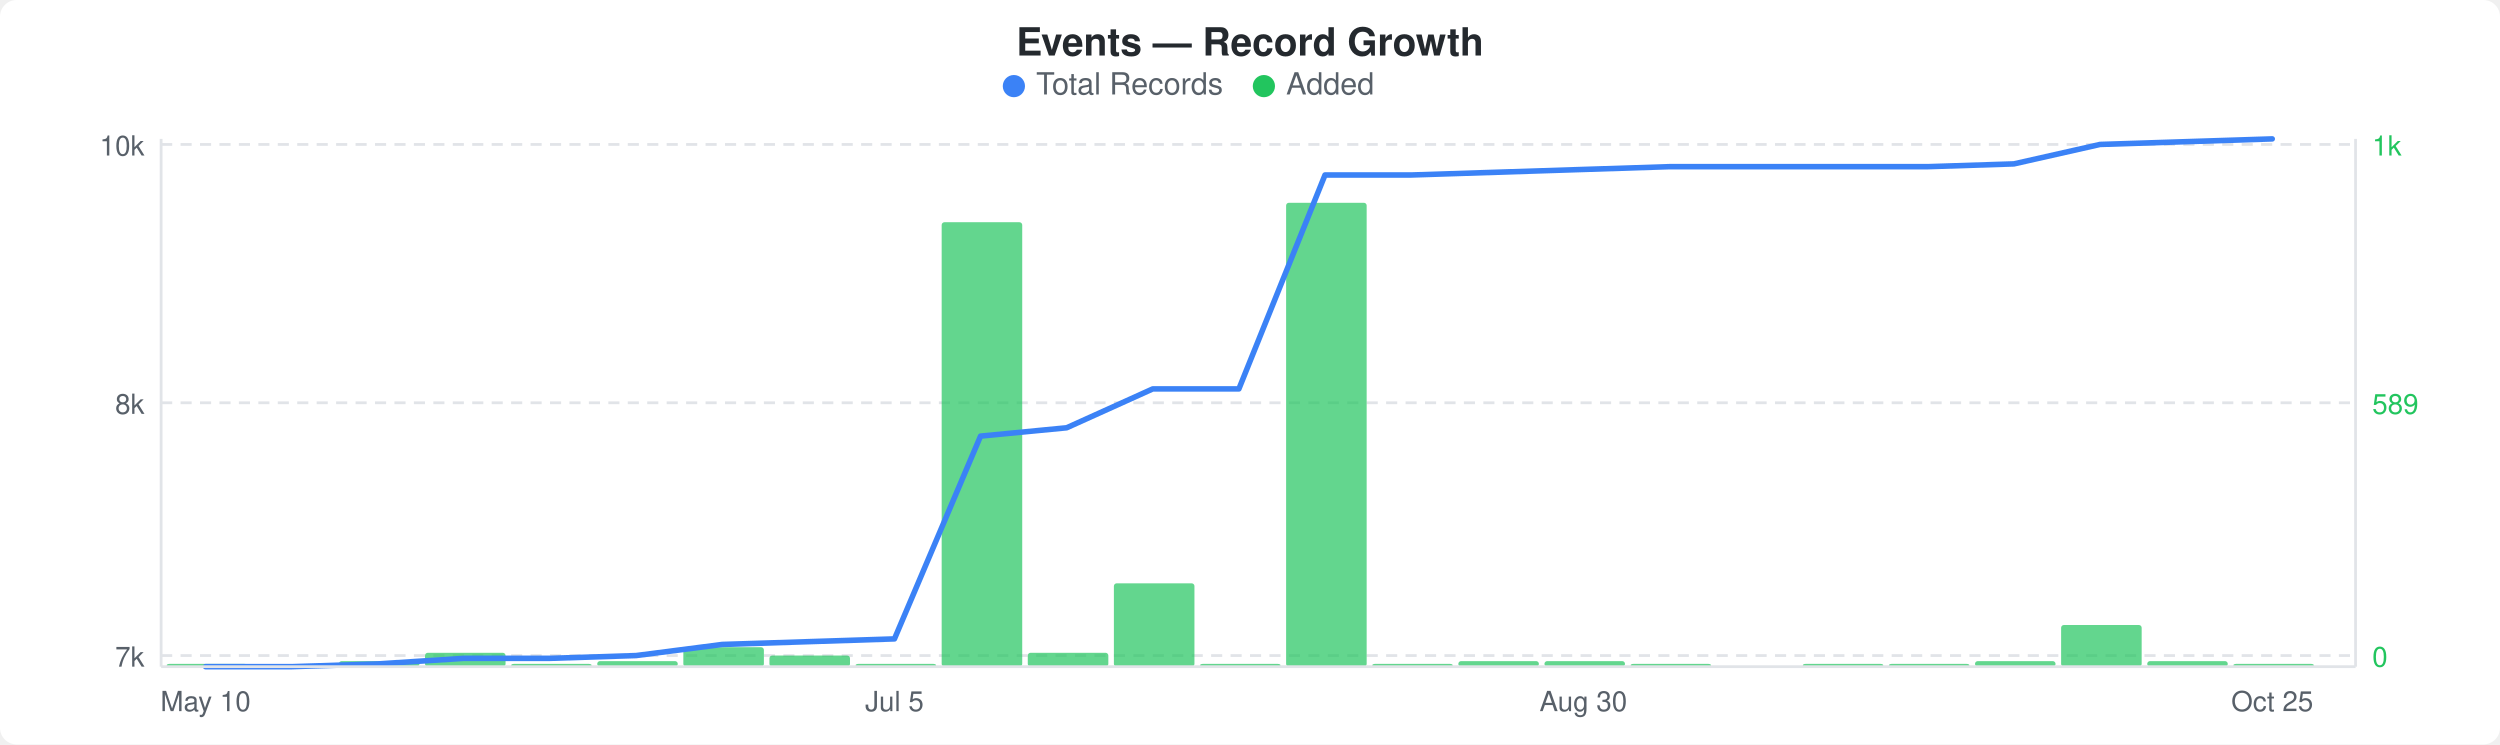
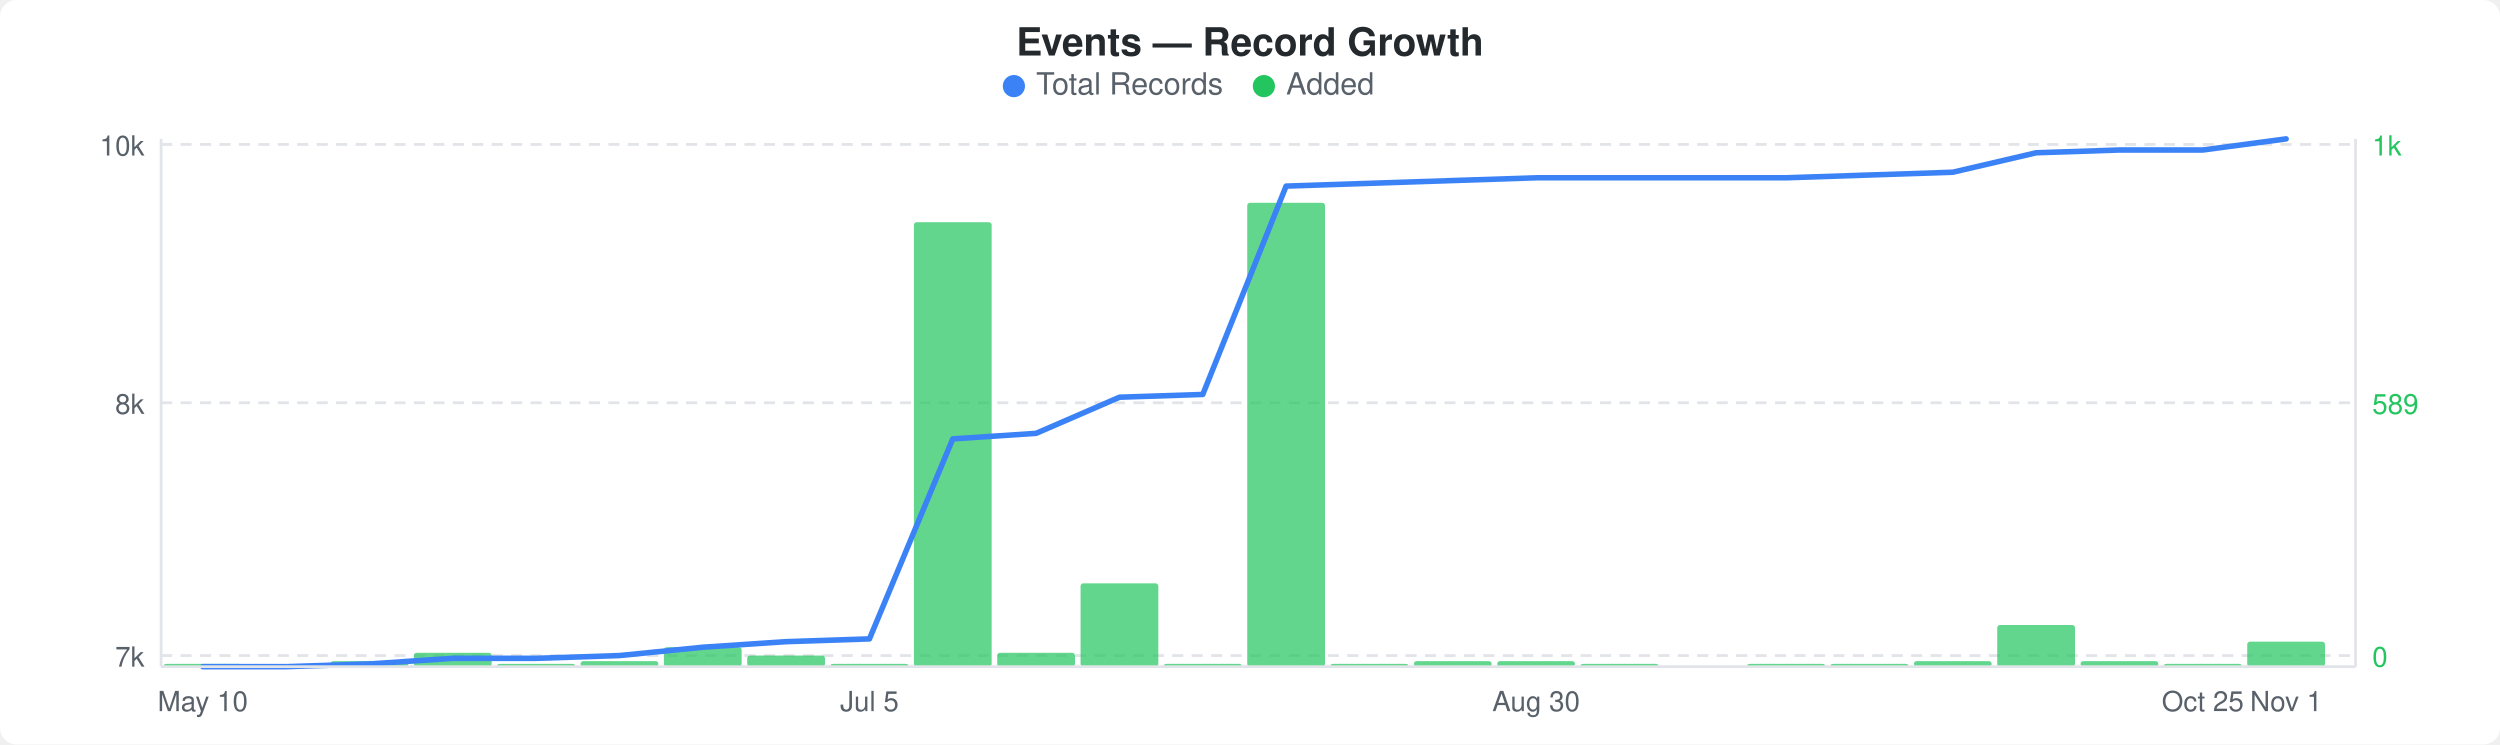
<svg xmlns="http://www.w3.org/2000/svg" width="900" height="268" viewBox="0 0 900 268">
  <rect width="900" height="268" fill="#ffffff" rx="6" ry="6" />
  <text x="450" y="20" text-anchor="middle" font-family="-apple-system, BlinkMacSystemFont, &quot;Segoe UI&quot;, Helvetica, Arial, sans-serif" font-size="14" font-weight="600" fill="#24292e">Events — Record Growth</text>
  <circle cx="365" cy="31" r="4" fill="#3b82f6" />
  <text x="373" y="34" font-family="-apple-system, BlinkMacSystemFont, &quot;Segoe UI&quot;, Helvetica, Arial, sans-serif" font-size="11" fill="#586069">Total Records</text>
  <circle cx="455" cy="31" r="4" fill="#22c55e" />
  <text x="463" y="34" font-family="-apple-system, BlinkMacSystemFont, &quot;Segoe UI&quot;, Helvetica, Arial, sans-serif" font-size="11" fill="#586069">Added</text>
  <line x1="58" y1="52" x2="848" y2="52" stroke="#e1e4e8" stroke-width="1" stroke-dasharray="4,3" />
  <line x1="58" y1="145" x2="848" y2="145" stroke="#e1e4e8" stroke-width="1" stroke-dasharray="4,3" />
  <line x1="58" y1="236" x2="848" y2="236" stroke="#e1e4e8" stroke-width="1" stroke-dasharray="4,3" />
-   <rect x="60" y="239" width="29" height="1" rx="1" fill="#22c55eb3" />
-   <rect x="122" y="238" width="29" height="2" rx="1" fill="#22c55eb3" />
-   <rect x="153" y="235" width="29" height="5" rx="1" fill="#22c55eb3" />
-   <rect x="184" y="239" width="29" height="1" rx="1" fill="#22c55eb3" />
-   <rect x="215" y="238" width="29" height="2" rx="1" fill="#22c55eb3" />
-   <rect x="246" y="233" width="29" height="7" rx="1" fill="#22c55eb3" />
-   <rect x="277" y="236" width="29" height="4" rx="1" fill="#22c55eb3" />
-   <rect x="308" y="239" width="29" height="1" rx="1" fill="#22c55eb3" />
-   <rect x="339" y="80" width="29" height="160" rx="1" fill="#22c55eb3" />
-   <rect x="370" y="235" width="29" height="5" rx="1" fill="#22c55eb3" />
-   <rect x="401" y="210" width="29" height="30" rx="1" fill="#22c55eb3" />
-   <rect x="432" y="239" width="29" height="1" rx="1" fill="#22c55eb3" />
-   <rect x="463" y="73" width="29" height="167" rx="1" fill="#22c55eb3" />
-   <rect x="494" y="239" width="29" height="1" rx="1" fill="#22c55eb3" />
-   <rect x="525" y="238" width="29" height="2" rx="1" fill="#22c55eb3" />
-   <rect x="556" y="238" width="29" height="2" rx="1" fill="#22c55eb3" />
-   <rect x="587" y="239" width="29" height="1" rx="1" fill="#22c55eb3" />
-   <rect x="649" y="239" width="29" height="1" rx="1" fill="#22c55eb3" />
-   <rect x="680" y="239" width="29" height="1" rx="1" fill="#22c55eb3" />
-   <rect x="711" y="238" width="29" height="2" rx="1" fill="#22c55eb3" />
-   <rect x="742" y="225" width="29" height="15" rx="1" fill="#22c55eb3" />
-   <rect x="773" y="238" width="29" height="2" rx="1" fill="#22c55eb3" />
-   <rect x="804" y="239" width="29" height="1" rx="1" fill="#22c55eb3" />
-   <polyline points="74,240 105,240 136,239 167,237 198,237 229,236 260,232 291,231 322,230 353,157 384,154 415,140 446,140 477,63 508,63 539,62 570,61 601,60 632,60 663,60 694,60 725,59 756,52 787,51 818,50" fill="none" stroke="#3b82f6" stroke-width="2" stroke-linejoin="round" stroke-linecap="round" />
+   <rect x="59" y="239" width="28" height="1" rx="1" fill="#22c55eb3" />
+   <rect x="119" y="238" width="28" height="2" rx="1" fill="#22c55eb3" />
+   <rect x="149" y="235" width="28" height="5" rx="1" fill="#22c55eb3" />
+   <rect x="179" y="239" width="28" height="1" rx="1" fill="#22c55eb3" />
+   <rect x="209" y="238" width="28" height="2" rx="1" fill="#22c55eb3" />
+   <rect x="239" y="233" width="28" height="7" rx="1" fill="#22c55eb3" />
+   <rect x="269" y="236" width="28" height="4" rx="1" fill="#22c55eb3" />
+   <rect x="299" y="239" width="28" height="1" rx="1" fill="#22c55eb3" />
+   <rect x="329" y="80" width="28" height="160" rx="1" fill="#22c55eb3" />
+   <rect x="359" y="235" width="28" height="5" rx="1" fill="#22c55eb3" />
+   <rect x="389" y="210" width="28" height="30" rx="1" fill="#22c55eb3" />
+   <rect x="419" y="239" width="28" height="1" rx="1" fill="#22c55eb3" />
+   <rect x="449" y="73" width="28" height="167" rx="1" fill="#22c55eb3" />
+   <rect x="479" y="239" width="28" height="1" rx="1" fill="#22c55eb3" />
+   <rect x="509" y="238" width="28" height="2" rx="1" fill="#22c55eb3" />
+   <rect x="539" y="238" width="28" height="2" rx="1" fill="#22c55eb3" />
+   <rect x="569" y="239" width="28" height="1" rx="1" fill="#22c55eb3" />
+   <rect x="629" y="239" width="28" height="1" rx="1" fill="#22c55eb3" />
+   <rect x="659" y="239" width="28" height="1" rx="1" fill="#22c55eb3" />
+   <rect x="689" y="238" width="28" height="2" rx="1" fill="#22c55eb3" />
+   <rect x="719" y="225" width="28" height="15" rx="1" fill="#22c55eb3" />
+   <rect x="749" y="238" width="28" height="2" rx="1" fill="#22c55eb3" />
+   <rect x="779" y="239" width="28" height="1" rx="1" fill="#22c55eb3" />
+   <rect x="809" y="231" width="28" height="9" rx="1" fill="#22c55eb3" />
+   <polyline points="73,240 103,240 133,239 163,237 193,237 223,236 253,233 283,231 313,230 343,158 373,156 403,143 433,142 463,67 493,66 523,65 553,64 583,64 613,64 643,64 673,63 703,62 733,55 763,54 793,54 823,50" fill="none" stroke="#3b82f6" stroke-width="2" stroke-linejoin="round" stroke-linecap="round" />
  <text x="52" y="56" text-anchor="end" font-family="-apple-system, BlinkMacSystemFont, &quot;Segoe UI&quot;, Helvetica, Arial, sans-serif" font-size="10" fill="#586069">10k</text>
  <text x="52" y="149" text-anchor="end" font-family="-apple-system, BlinkMacSystemFont, &quot;Segoe UI&quot;, Helvetica, Arial, sans-serif" font-size="10" fill="#586069">8k</text>
  <text x="52" y="240" text-anchor="end" font-family="-apple-system, BlinkMacSystemFont, &quot;Segoe UI&quot;, Helvetica, Arial, sans-serif" font-size="10" fill="#586069">7k</text>
  <text x="854" y="56" text-anchor="start" font-family="-apple-system, BlinkMacSystemFont, &quot;Segoe UI&quot;, Helvetica, Arial, sans-serif" font-size="10" fill="#22c55e">1k</text>
  <text x="854" y="149" text-anchor="start" font-family="-apple-system, BlinkMacSystemFont, &quot;Segoe UI&quot;, Helvetica, Arial, sans-serif" font-size="10" fill="#22c55e">589</text>
  <text x="854" y="240" text-anchor="start" font-family="-apple-system, BlinkMacSystemFont, &quot;Segoe UI&quot;, Helvetica, Arial, sans-serif" font-size="10" fill="#22c55e">0</text>
  <line x1="58" y1="50" x2="58" y2="240" stroke="#e1e4e8" stroke-width="1" />
  <line x1="58" y1="240" x2="848" y2="240" stroke="#e1e4e8" stroke-width="1" />
  <line x1="848" y1="50" x2="848" y2="240" stroke="#e1e4e8" stroke-width="1" />
-   <text x="74" y="256" text-anchor="middle" font-family="-apple-system, BlinkMacSystemFont, &quot;Segoe UI&quot;, Helvetica, Arial, sans-serif" font-size="10" fill="#586069">May 10</text>
-   <text x="322" y="256" text-anchor="middle" font-family="-apple-system, BlinkMacSystemFont, &quot;Segoe UI&quot;, Helvetica, Arial, sans-serif" font-size="10" fill="#586069">Jul 5</text>
-   <text x="570" y="256" text-anchor="middle" font-family="-apple-system, BlinkMacSystemFont, &quot;Segoe UI&quot;, Helvetica, Arial, sans-serif" font-size="10" fill="#586069">Aug 30</text>
-   <text x="818" y="256" text-anchor="middle" font-family="-apple-system, BlinkMacSystemFont, &quot;Segoe UI&quot;, Helvetica, Arial, sans-serif" font-size="10" fill="#586069">Oct 25</text>
+   <text x="73" y="256" text-anchor="middle" font-family="-apple-system, BlinkMacSystemFont, &quot;Segoe UI&quot;, Helvetica, Arial, sans-serif" font-size="10" fill="#586069">May 10</text>
+   <text x="313" y="256" text-anchor="middle" font-family="-apple-system, BlinkMacSystemFont, &quot;Segoe UI&quot;, Helvetica, Arial, sans-serif" font-size="10" fill="#586069">Jul 5</text>
+   <text x="553" y="256" text-anchor="middle" font-family="-apple-system, BlinkMacSystemFont, &quot;Segoe UI&quot;, Helvetica, Arial, sans-serif" font-size="10" fill="#586069">Aug 30</text>
+   <text x="793" y="256" text-anchor="middle" font-family="-apple-system, BlinkMacSystemFont, &quot;Segoe UI&quot;, Helvetica, Arial, sans-serif" font-size="10" fill="#586069">Oct 25</text>
+   <text x="823" y="256" text-anchor="middle" font-family="-apple-system, BlinkMacSystemFont, &quot;Segoe UI&quot;, Helvetica, Arial, sans-serif" font-size="10" fill="#586069">Nov 1</text>
</svg>
